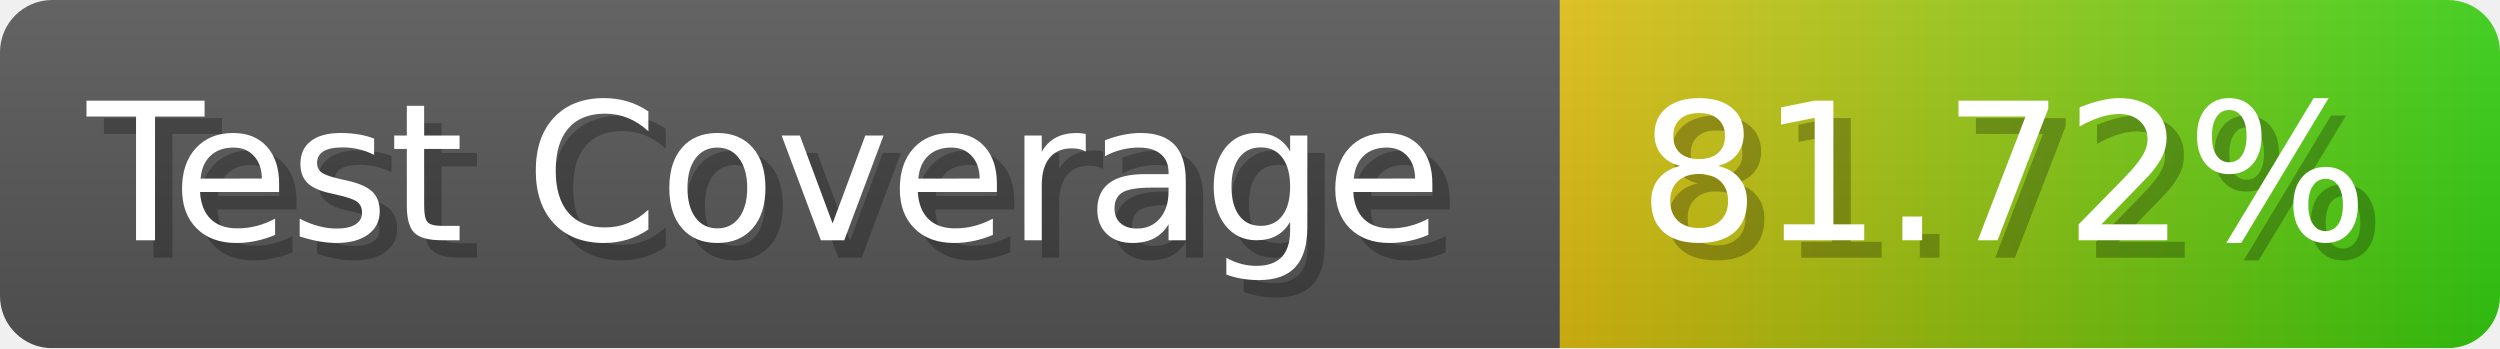
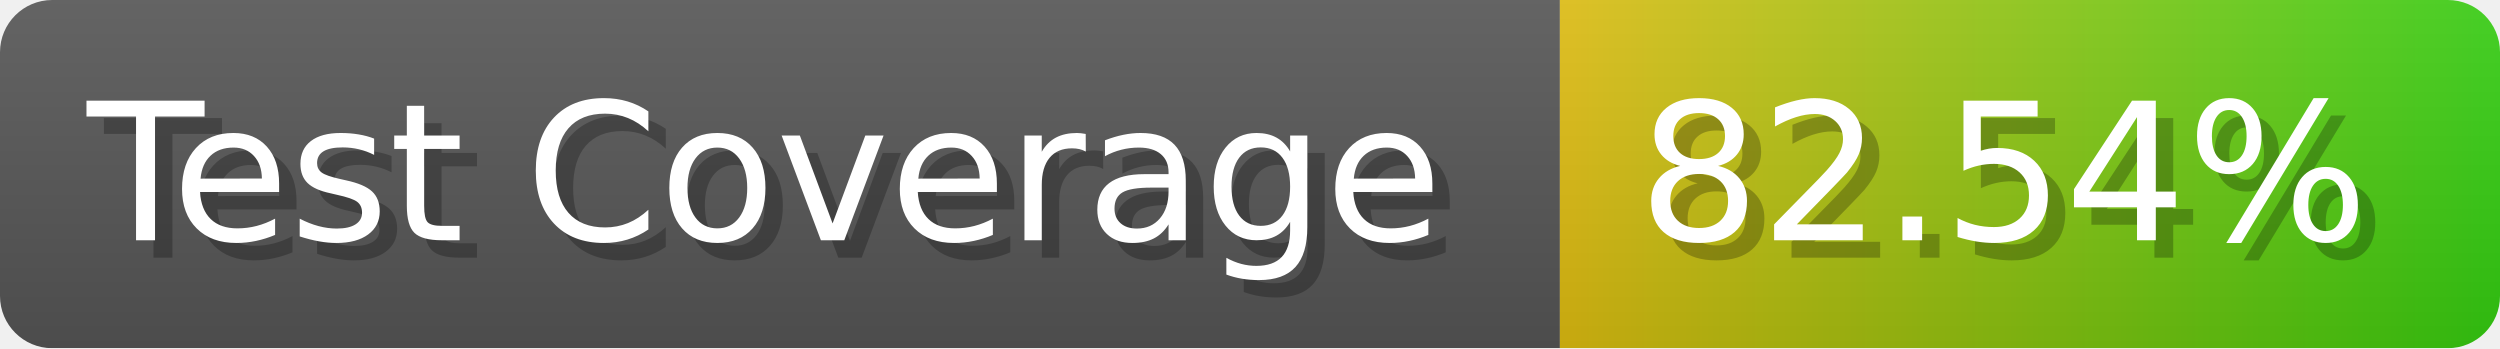
- <svg xmlns="http://www.w3.org/2000/svg" width="143.6" height="20" viewBox="0 0 1436 200" role="img" aria-label="Test Coverage: 81.72%">
+ <svg xmlns="http://www.w3.org/2000/svg" width="143.6" height="20" viewBox="0 0 1436 200" role="img" aria-label="Test Coverage: 82.54%">
  <linearGradient id="a" x2="0" y2="100%">
    <stop offset="0" stop-opacity=".1" stop-color="#EEE" />
    <stop offset="1" stop-opacity=".1" />
  </linearGradient>
  <mask id="m">
    <rect width="1436" height="200" rx="30" fill="#FFF" />
  </mask>
  <g mask="url(#m)">
    <rect width="896" height="200" fill="#555" />
    <rect width="540" height="200" fill="url(#x)" x="896" />
    <rect width="1436" height="200" fill="url(#a)" />
  </g>
  <g aria-hidden="true" fill="#fff" text-anchor="start" font-family="Verdana,DejaVu Sans,sans-serif" font-size="110">
    <text x="60" y="148" textLength="796" fill="#000" opacity="0.25">Test Coverage</text>
    <text x="50" y="138" textLength="796">Test Coverage</text>
-     <text x="951" y="148" textLength="440" fill="#000" opacity="0.25">81.72%</text>
-     <text x="941" y="138" textLength="440">81.72%</text>
+     <text x="951" y="148" textLength="440" fill="#000" opacity="0.25">82.54%</text>
+     <text x="941" y="138" textLength="440">82.54%</text>
  </g>
  <linearGradient id="x" x1="0%" y1="0%" x2="100%" y2="0%">
    <stop offset="0%" style="stop-color:#DB1" />
    <stop offset="100%" style="stop-color:#3C1" />
  </linearGradient>
</svg>
